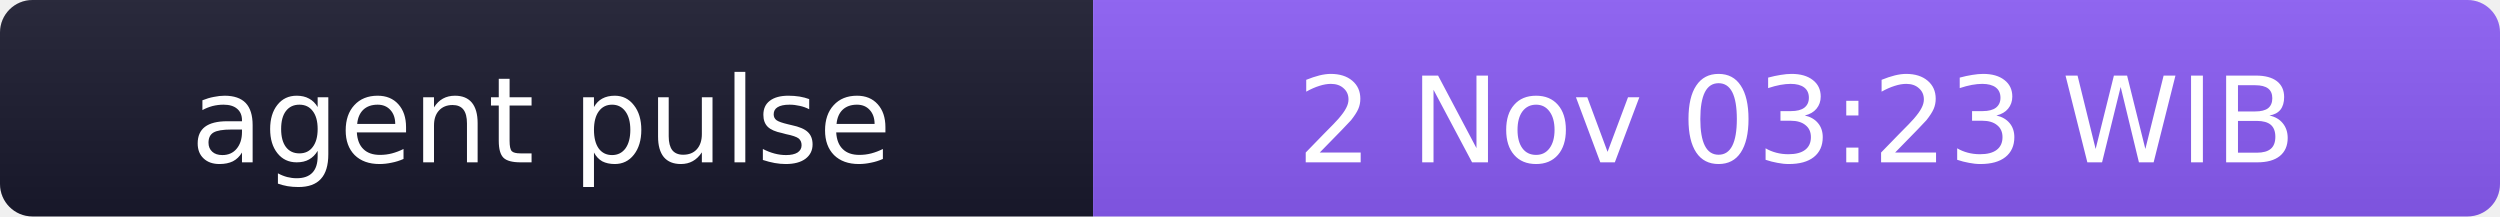
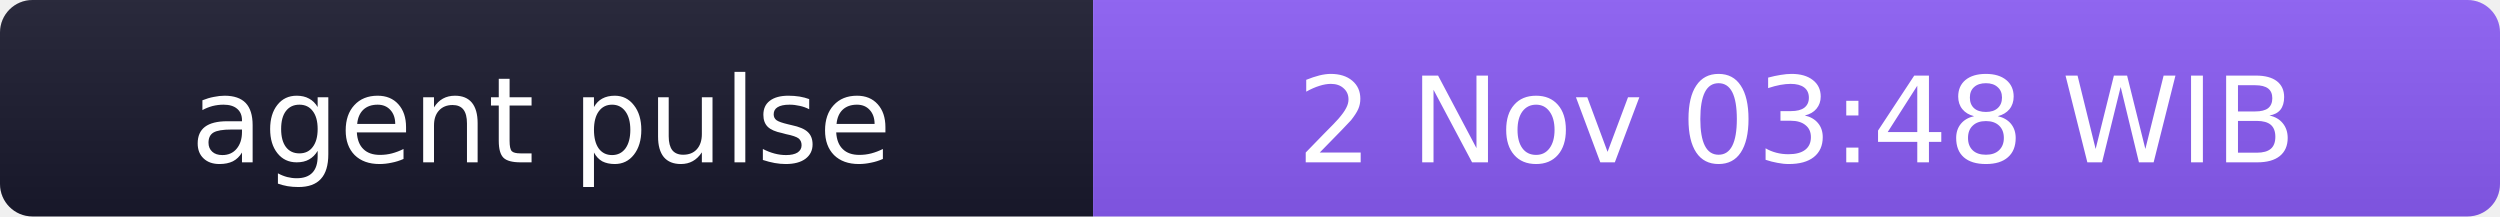
- <svg xmlns="http://www.w3.org/2000/svg" width="231" height="20" role="img" aria-label="agent pulse: 2 Nov 03:23 WIB">
+ <svg xmlns="http://www.w3.org/2000/svg" width="231" height="20" role="img" aria-label="agent pulse: 2 Nov 03:48 WIB">
  <linearGradient id="s" x2="0" y2="100%">
    <stop offset="0" stop-color="#bbb" stop-opacity=".1" />
    <stop offset="1" stop-opacity=".1" />
  </linearGradient>
  <clipPath id="r">
    <rect width="231" height="20" rx="3" fill="#fff" />
  </clipPath>
  <g clip-path="url(#r)">
    <rect width="101" height="20" fill="#1a1a2e" />
    <rect x="101" width="130" height="20" fill="#8b5cf6" />
    <rect width="231" height="20" fill="url(#s)" />
  </g>
  <g fill="#fff" text-anchor="middle" font-family="Verdana,Geneva,DejaVu Sans,sans-serif" font-size="11">
    <text x="50" y="15">agent pulse</text>
-     <text x="166" y="15">2 Nov 03:23 WIB</text>
+     <text x="166" y="15">2 Nov 03:48 WIB</text>
  </g>
</svg>
